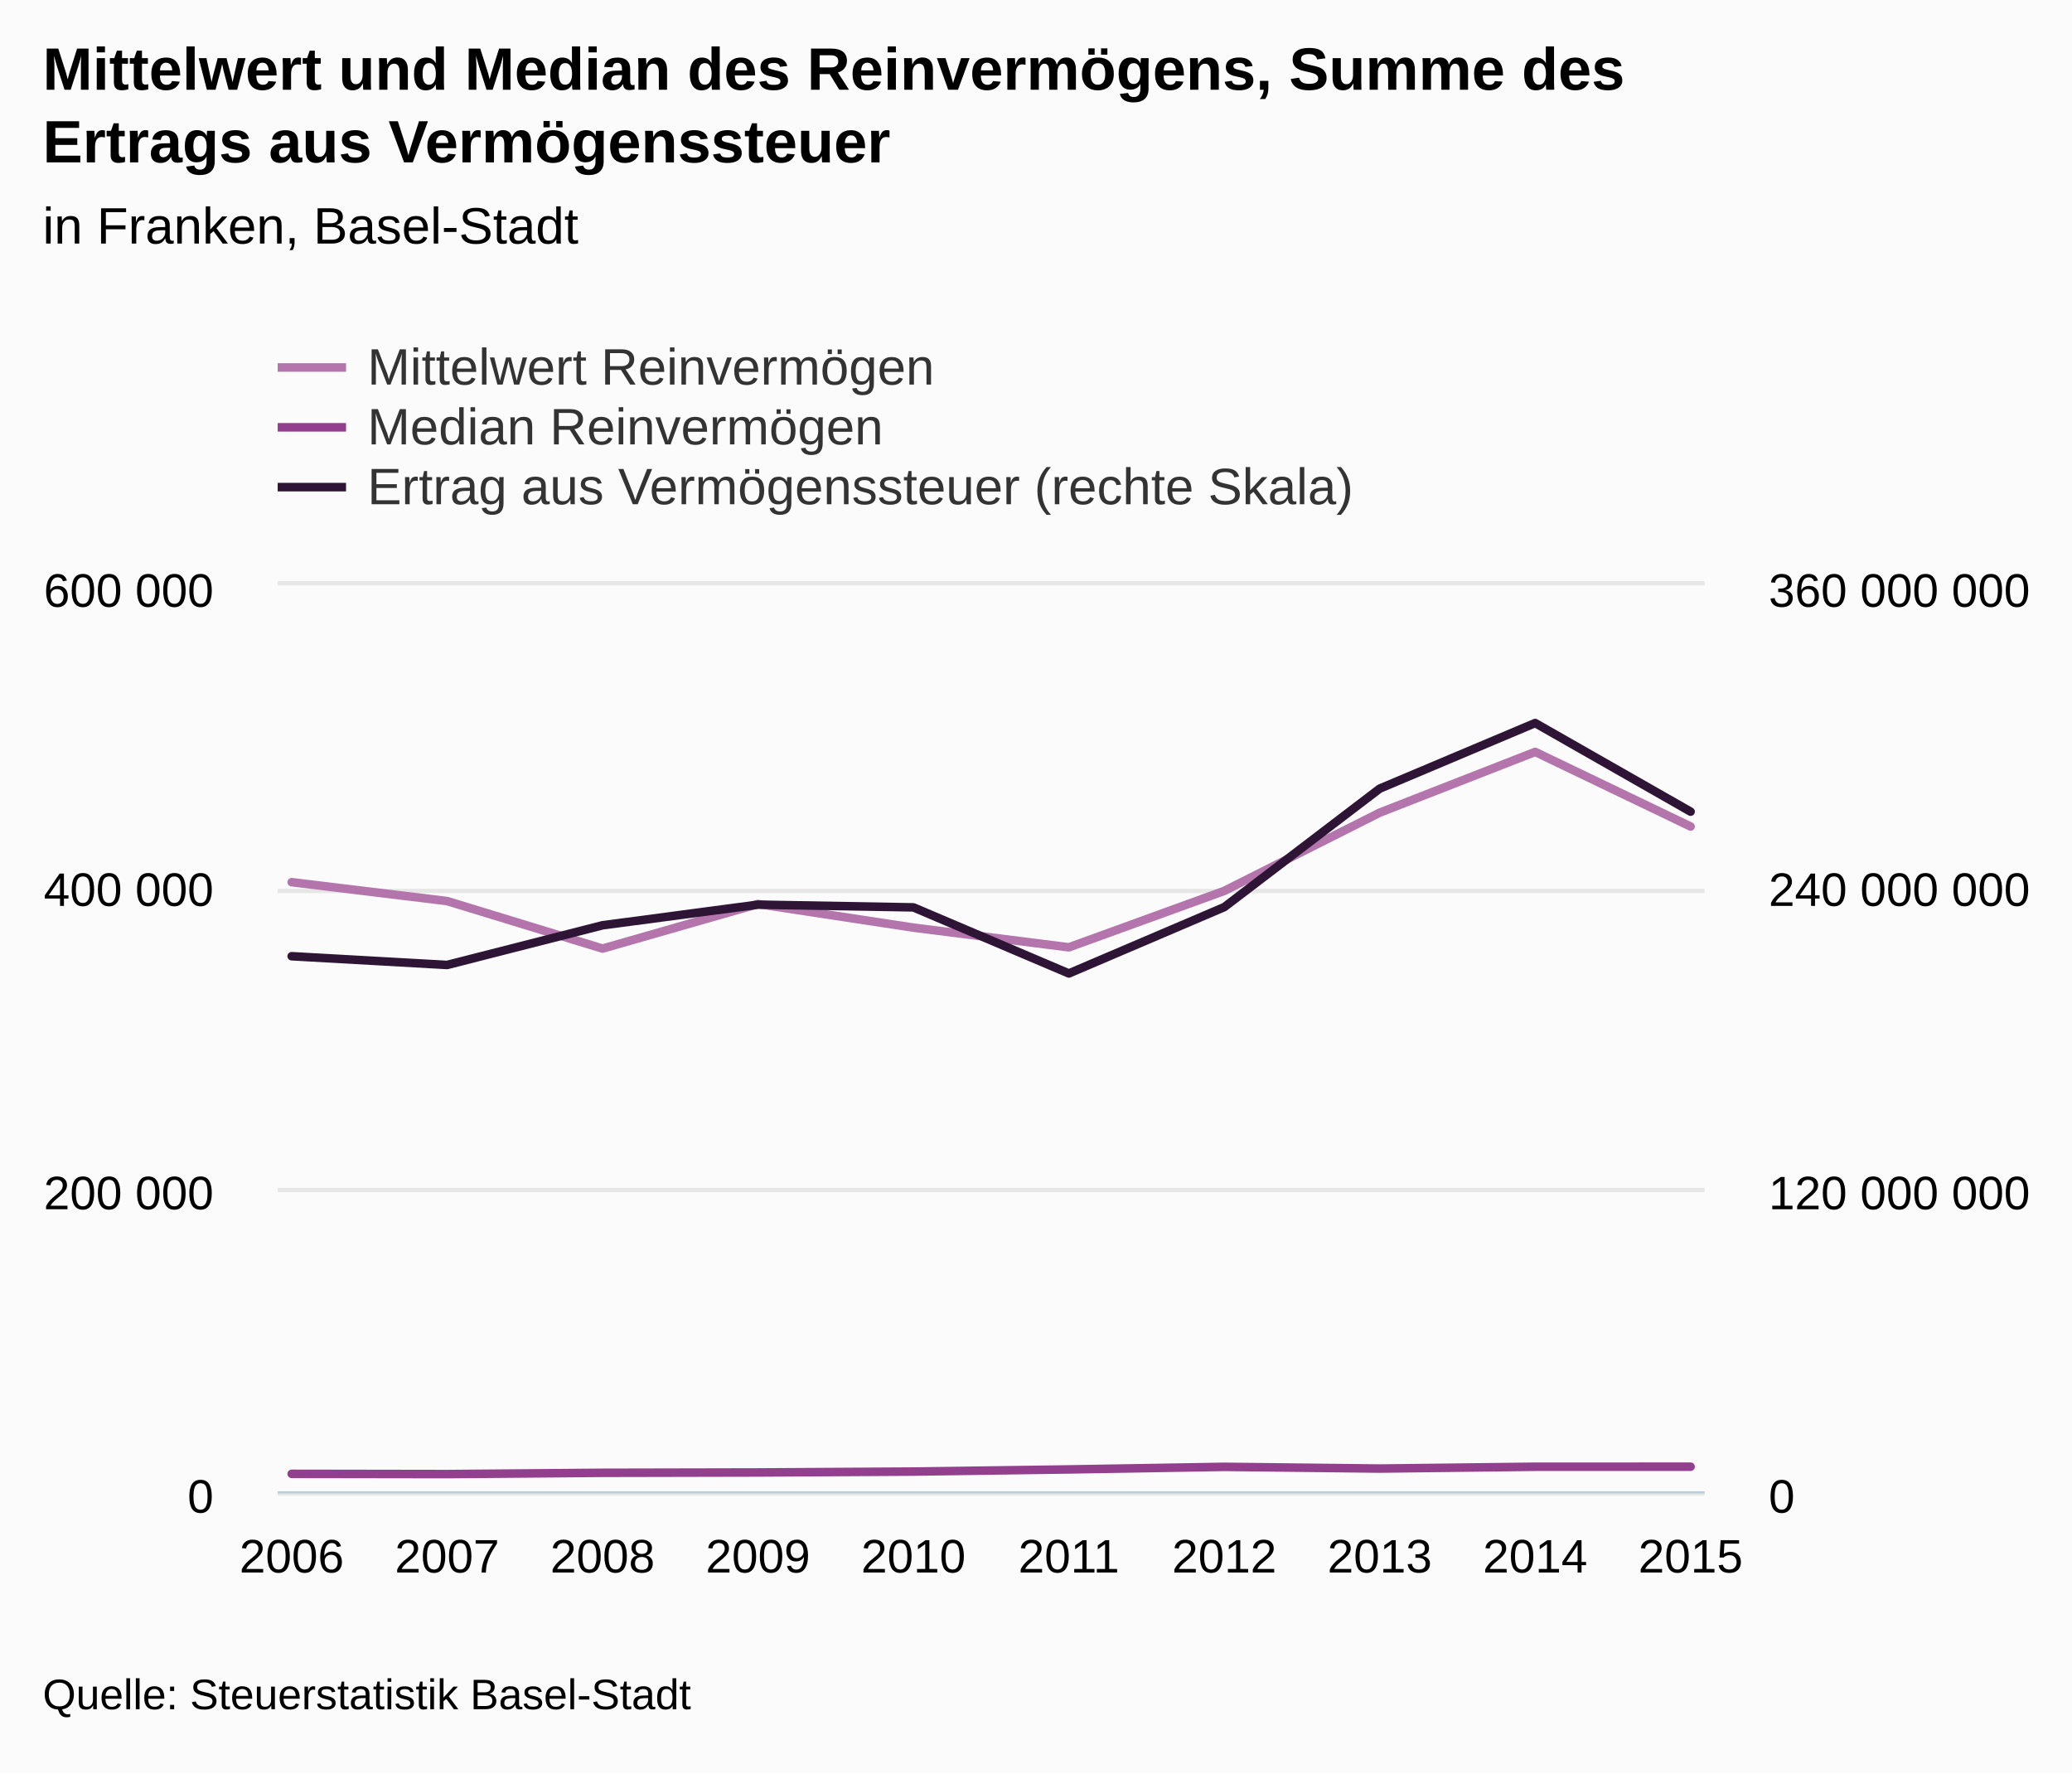
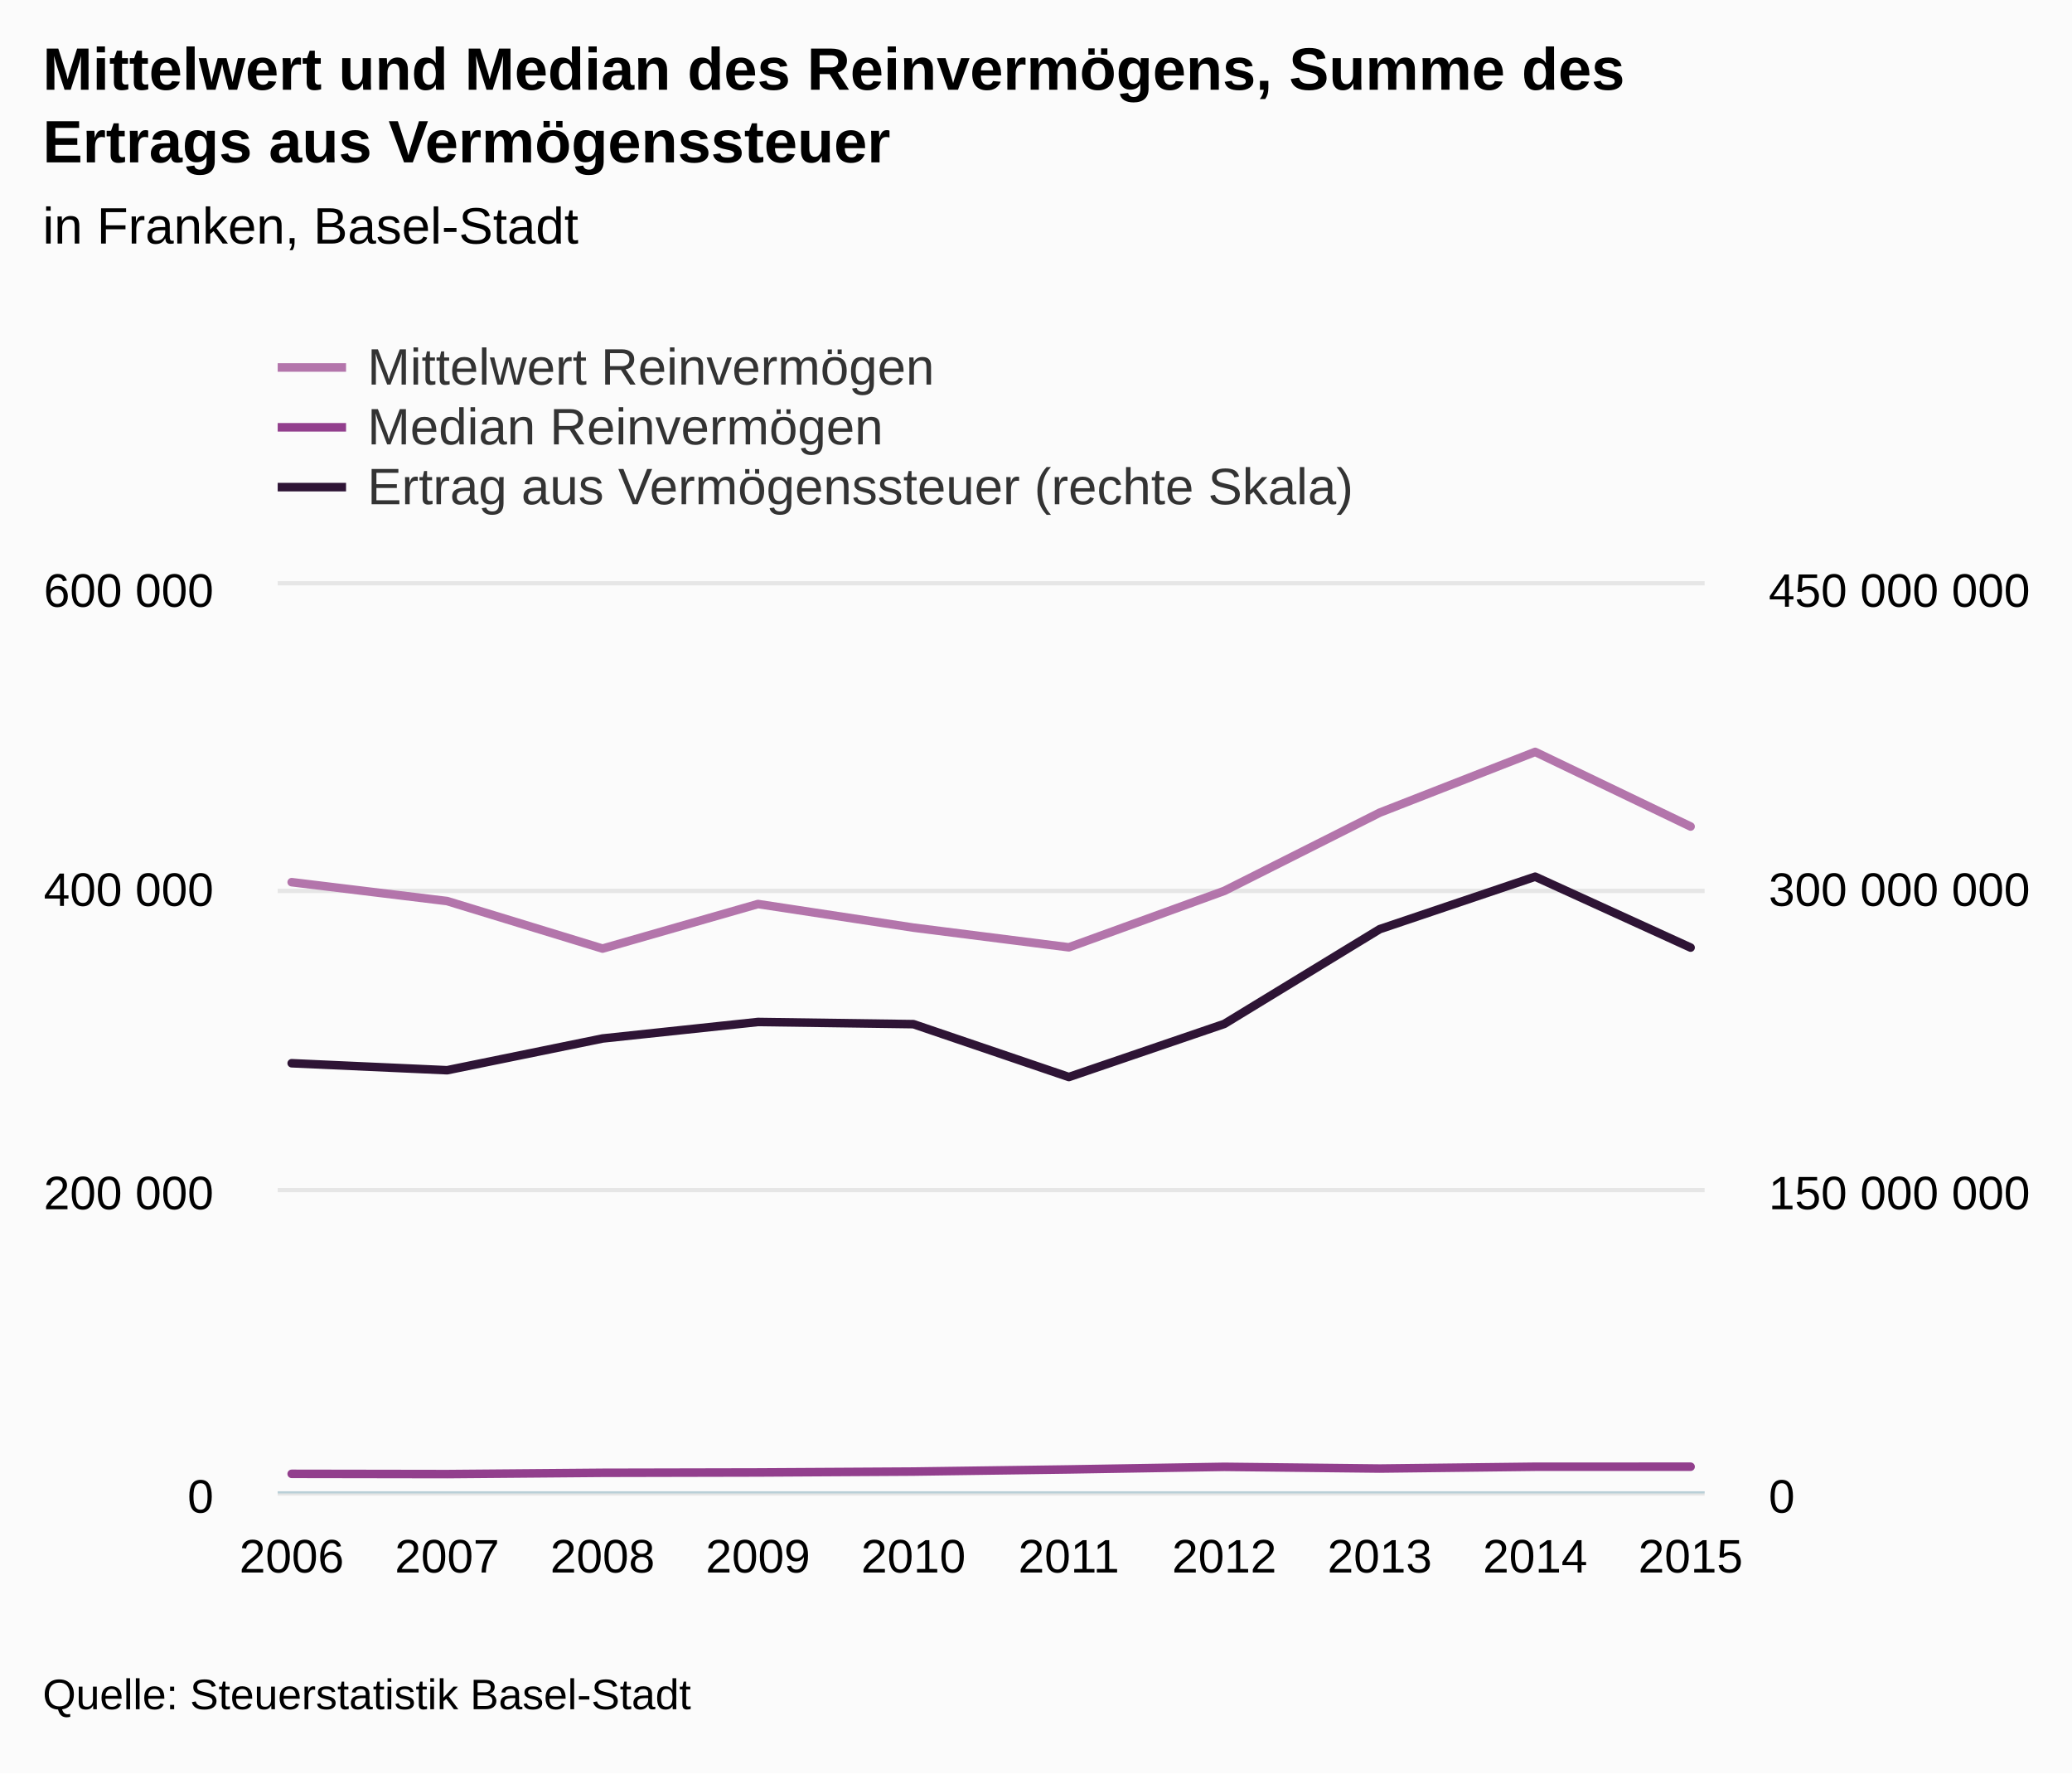
<svg xmlns="http://www.w3.org/2000/svg" version="1.1" class="highcharts-root" style="font-family:Arial;font-size:12px;" viewBox="0 0 485 415">
  <defs>
-     <clipPath id="highcharts-e2gnsxj-8">
+     <clipPath id="highcharts-gvguv6z-8">
      <rect x="0" y="0" width="334" height="212" fill="none" />
    </clipPath>
-     <clipPath id="highcharts-e2gnsxj-9">
+     <clipPath id="highcharts-gvguv6z-9">
      <rect x="0" y="0" width="334" height="212" fill="none" />
    </clipPath>
-     <clipPath id="highcharts-e2gnsxj-10">
+     <clipPath id="highcharts-gvguv6z-10">
      <rect x="0" y="0" width="334" height="212" fill="none" />
    </clipPath>
  </defs>
  <rect fill="#fbfbfb" class="highcharts-background" x="0" y="0" width="485" height="415" rx="0" ry="0" />
  <rect fill="none" class="highcharts-plot-background" x="65" y="137" width="334" height="212" />
-   <g class="highcharts-pane-group" />
-   <g class="highcharts-grid highcharts-xaxis-grid ">
-     <path fill="none" class="highcharts-grid-line" d="M 67.5 137 L 67.5 349" opacity="1" />
-     <path fill="none" class="highcharts-grid-line" d="M 104.5 137 L 104.5 349" opacity="1" />
-     <path fill="none" class="highcharts-grid-line" d="M 140.5 137 L 140.5 349" opacity="1" />
-     <path fill="none" class="highcharts-grid-line" d="M 176.5 137 L 176.5 349" opacity="1" />
-     <path fill="none" class="highcharts-grid-line" d="M 213.5 137 L 213.5 349" opacity="1" />
-     <path fill="none" class="highcharts-grid-line" d="M 249.5 137 L 249.5 349" opacity="1" />
-     <path fill="none" class="highcharts-grid-line" d="M 286.5 137 L 286.5 349" opacity="1" />
-     <path fill="none" class="highcharts-grid-line" d="M 322.5 137 L 322.5 349" opacity="1" />
-     <path fill="none" class="highcharts-grid-line" d="M 358.5 137 L 358.5 349" opacity="1" />
-     <path fill="none" class="highcharts-grid-line" d="M 395.5 137 L 395.5 349" opacity="1" />
+   <g class="highcharts-pane-group" data-z-index="0" />
+   <g class="highcharts-grid highcharts-xaxis-grid " data-z-index="1">
+     <path fill="none" data-z-index="1" class="highcharts-grid-line" d="M 67.5 137 L 67.5 349" opacity="1" />
+     <path fill="none" data-z-index="1" class="highcharts-grid-line" d="M 104.5 137 L 104.5 349" opacity="1" />
+     <path fill="none" data-z-index="1" class="highcharts-grid-line" d="M 140.5 137 L 140.5 349" opacity="1" />
+     <path fill="none" data-z-index="1" class="highcharts-grid-line" d="M 176.5 137 L 176.5 349" opacity="1" />
+     <path fill="none" data-z-index="1" class="highcharts-grid-line" d="M 213.5 137 L 213.5 349" opacity="1" />
+     <path fill="none" data-z-index="1" class="highcharts-grid-line" d="M 249.5 137 L 249.5 349" opacity="1" />
+     <path fill="none" data-z-index="1" class="highcharts-grid-line" d="M 286.5 137 L 286.5 349" opacity="1" />
+     <path fill="none" data-z-index="1" class="highcharts-grid-line" d="M 322.5 137 L 322.5 349" opacity="1" />
+     <path fill="none" data-z-index="1" class="highcharts-grid-line" d="M 358.5 137 L 358.5 349" opacity="1" />
+     <path fill="none" data-z-index="1" class="highcharts-grid-line" d="M 395.5 137 L 395.5 349" opacity="1" />
  </g>
-   <g class="highcharts-grid highcharts-yaxis-grid ">
-     <path fill="none" stroke="#e6e6e6" stroke-width="1" class="highcharts-grid-line" d="M 65 349.5 L 399 349.5" opacity="1" />
-     <path fill="none" stroke="#e6e6e6" stroke-width="1" class="highcharts-grid-line" d="M 65 278.5 L 399 278.5" opacity="1" />
-     <path fill="none" stroke="#e6e6e6" stroke-width="1" class="highcharts-grid-line" d="M 65 208.5 L 399 208.5" opacity="1" />
-     <path fill="none" stroke="#e6e6e6" stroke-width="1" class="highcharts-grid-line" d="M 65 136.5 L 399 136.5" opacity="1" />
+   <g class="highcharts-grid highcharts-yaxis-grid " data-z-index="1">
+     <path fill="none" stroke="#e6e6e6" stroke-width="1" data-z-index="1" class="highcharts-grid-line" d="M 65 349.5 L 399 349.5" opacity="1" />
+     <path fill="none" stroke="#e6e6e6" stroke-width="1" data-z-index="1" class="highcharts-grid-line" d="M 65 278.5 L 399 278.5" opacity="1" />
+     <path fill="none" stroke="#e6e6e6" stroke-width="1" data-z-index="1" class="highcharts-grid-line" d="M 65 208.5 L 399 208.5" opacity="1" />
+     <path fill="none" stroke="#e6e6e6" stroke-width="1" data-z-index="1" class="highcharts-grid-line" d="M 65 136.5 L 399 136.5" opacity="1" />
  </g>
-   <g class="highcharts-grid highcharts-yaxis-grid ">
-     <path fill="none" class="highcharts-grid-line" d="M 65 349.5 L 399 349.5" opacity="1" />
-     <path fill="none" class="highcharts-grid-line" d="M 65 278.5 L 399 278.5" opacity="1" />
-     <path fill="none" class="highcharts-grid-line" d="M 65 208.5 L 399 208.5" opacity="1" />
-     <path fill="none" class="highcharts-grid-line" d="M 65 137.5 L 399 137.5" opacity="1" />
+   <g class="highcharts-grid highcharts-yaxis-grid " data-z-index="1">
+     <path fill="none" data-z-index="1" class="highcharts-grid-line" d="M 65 349.5 L 399 349.5" opacity="1" />
+     <path fill="none" data-z-index="1" class="highcharts-grid-line" d="M 65 278.5 L 399 278.5" opacity="1" />
+     <path fill="none" data-z-index="1" class="highcharts-grid-line" d="M 65 208.5 L 399 208.5" opacity="1" />
+     <path fill="none" data-z-index="1" class="highcharts-grid-line" d="M 65 137.5 L 399 137.5" opacity="1" />
  </g>
-   <rect fill="none" class="highcharts-plot-border" x="65" y="137" width="334" height="212" />
-   <g class="highcharts-axis highcharts-xaxis ">
-     <path fill="none" class="highcharts-axis-line" stroke="#B9CFD7" stroke-width="0.5" d="M 65 349.25 L 399 349.25" />
+   <rect fill="none" class="highcharts-plot-border" data-z-index="1" x="65" y="137" width="334" height="212" />
+   <g class="highcharts-axis highcharts-xaxis " data-z-index="2">
+     <path fill="none" class="highcharts-axis-line" stroke="#B9CFD7" stroke-width="0.5" data-z-index="7" d="M 65 349.25 L 399 349.25" />
  </g>
-   <g class="highcharts-axis highcharts-yaxis ">
-     <path fill="none" class="highcharts-axis-line" d="M 65 137 L 65 349" />
+   <g class="highcharts-axis highcharts-yaxis " data-z-index="2">
+     <path fill="none" class="highcharts-axis-line" data-z-index="7" d="M 65 137 L 65 349" />
  </g>
-   <g class="highcharts-axis highcharts-yaxis ">
-     <path fill="none" class="highcharts-axis-line" d="M 399 137 L 399 349" />
+   <g class="highcharts-axis highcharts-yaxis " data-z-index="2">
+     <path fill="none" class="highcharts-axis-line" data-z-index="7" d="M 399 137 L 399 349" />
  </g>
-   <g class="highcharts-series-group">
-     <g class="highcharts-series highcharts-series-0 highcharts-line-series " transform="translate(65,137) scale(1 1)" clip-path="url(#highcharts-e2gnsxj-9)">
-       <path fill="none" d="M 3.275 69.451 L 39.658 73.872 L 76.041 84.993 L 112.425 74.563 L 148.808 80.09 L 185.192 84.695 L 221.575 71.492 L 257.959 53.181 L 294.342 38.963 L 330.725 56.427" class="highcharts-graph" stroke="#B375AB" stroke-width="2" stroke-linejoin="round" stroke-linecap="round" />
+   <g class="highcharts-series-group" data-z-index="3">
+     <g data-z-index="0.1" class="highcharts-series highcharts-series-0 highcharts-line-series " transform="translate(65,137) scale(1 1)" clip-path="url(#highcharts-gvguv6z-9)">
+       <path fill="none" d="M 3.275 69.451 L 39.658 73.872 L 76.041 84.993 L 112.425 74.563 L 148.808 80.09 L 185.192 84.695 L 221.575 71.492 L 257.959 53.181 L 294.342 38.963 L 330.725 56.427" class="highcharts-graph" data-z-index="1" stroke="#B375AB" stroke-width="2" stroke-linejoin="round" stroke-linecap="round" />
    </g>
-     <g class="highcharts-markers highcharts-series-0 highcharts-line-series " transform="translate(65,137) scale(1 1)" clip-path="none" />
-     <g class="highcharts-series highcharts-series-1 highcharts-line-series " transform="translate(65,137) scale(1 1)" clip-path="url(#highcharts-e2gnsxj-9)">
-       <path fill="none" d="M 3.275 207.915 L 39.658 207.973 L 76.041 207.671 L 112.425 207.593 L 148.808 207.383 L 185.192 206.881 L 221.575 206.276 L 257.959 206.68 L 294.342 206.253 L 330.725 206.247" class="highcharts-graph" stroke="#923F8D" stroke-width="2" stroke-linejoin="round" stroke-linecap="round" />
+     <g data-z-index="0.1" class="highcharts-markers highcharts-series-0 highcharts-line-series " transform="translate(65,137) scale(1 1)" clip-path="none" />
+     <g data-z-index="0.1" class="highcharts-series highcharts-series-1 highcharts-line-series " transform="translate(65,137) scale(1 1)" clip-path="url(#highcharts-gvguv6z-9)">
+       <path fill="none" d="M 3.275 207.915 L 39.658 207.973 L 76.041 207.671 L 112.425 207.593 L 148.808 207.383 L 185.192 206.881 L 221.575 206.276 L 257.959 206.68 L 294.342 206.253 L 330.725 206.247" class="highcharts-graph" data-z-index="1" stroke="#923F8D" stroke-width="2" stroke-linejoin="round" stroke-linecap="round" />
    </g>
-     <g class="highcharts-markers highcharts-series-1 highcharts-line-series " transform="translate(65,137) scale(1 1)" clip-path="none" />
-     <g class="highcharts-series highcharts-series-2 highcharts-line-series " transform="translate(65,137) scale(1 1)" clip-path="url(#highcharts-e2gnsxj-10)">
-       <path fill="none" d="M 3.275 86.78 L 39.658 88.824 L 76.041 79.539 L 112.425 74.71 L 148.808 75.347 L 185.192 90.812 L 221.575 75.282 L 257.959 47.553 L 294.342 32.209 L 330.725 52.949" class="highcharts-graph" stroke="#2E1435" stroke-width="2" stroke-linejoin="round" stroke-linecap="round" />
+     <g data-z-index="0.1" class="highcharts-markers highcharts-series-1 highcharts-line-series " transform="translate(65,137) scale(1 1)" clip-path="none" />
+     <g data-z-index="0.1" class="highcharts-series highcharts-series-2 highcharts-line-series " transform="translate(65,137) scale(1 1)" clip-path="url(#highcharts-gvguv6z-10)">
+       <path fill="none" d="M 3.275 111.824 L 39.658 113.459 L 76.041 106.032 L 112.425 102.168 L 148.808 102.677 L 185.192 115.049 L 221.575 102.625 L 257.959 80.442 L 294.342 68.167 L 330.725 84.759" class="highcharts-graph" data-z-index="1" stroke="#2E1435" stroke-width="2" stroke-linejoin="round" stroke-linecap="round" />
    </g>
-     <g class="highcharts-markers highcharts-series-2 highcharts-line-series " transform="translate(65,137) scale(1 1)" clip-path="none" />
+     <g data-z-index="0.1" class="highcharts-markers highcharts-series-2 highcharts-line-series " transform="translate(65,137) scale(1 1)" clip-path="none" />
  </g>
-   <text x="10" text-anchor="start" class="highcharts-title" style="color:#000000;font-size:14px;font-weight:bold;fill:#000000;" y="21">
+   <text x="10" text-anchor="start" class="highcharts-title" data-z-index="4" style="color:#000000;font-size:14px;font-weight:bold;fill:#000000;" y="21">
    <tspan>Mittelwert und Median des Reinvermögens, Summe des</tspan>
    <tspan dy="17" x="10">Ertrags aus Vermögenssteuer</tspan>
  </text>
-   <text x="10" text-anchor="start" class="highcharts-subtitle" style="color:#000000;font-size:12px;font-weight:normal;font-family:Arial;fill:#000000;" y="57">
+   <text x="10" text-anchor="start" class="highcharts-subtitle" data-z-index="4" style="color:#000000;font-size:12px;font-weight:normal;font-family:Arial;fill:#000000;" y="57">
    <tspan>in Franken, Basel-Stadt</tspan>
  </text>
-   <g class="highcharts-legend" transform="translate(57,72)">
+   <g class="highcharts-legend" data-z-index="7" transform="translate(57,72)">
    <rect fill="none" class="highcharts-legend-box" rx="0" ry="0" x="0" y="0" width="268" height="53" visibility="visible" />
-     <g>
+     <g data-z-index="1">
      <g>
-         <g class="highcharts-legend-item highcharts-line-series highcharts-color-undefined highcharts-series-0" transform="translate(8,3)">
+         <g class="highcharts-legend-item highcharts-line-series highcharts-color-undefined highcharts-series-0" data-z-index="1" transform="translate(8,3)">
          <path fill="none" d="M 0 11 L 16 11" class="highcharts-graph" stroke="#B375AB" stroke-width="2" />
-           <text x="21" style="color:#333333;font-size:12px;font-weight:normal;cursor:pointer;fill:#333333;" text-anchor="start" y="15">
+           <text x="21" style="color:#333333;font-size:12px;font-weight:normal;cursor:pointer;fill:#333333;" text-anchor="start" data-z-index="2" y="15">
            <tspan>Mittelwert Reinvermögen</tspan>
          </text>
        </g>
-         <g class="highcharts-legend-item highcharts-line-series highcharts-color-undefined highcharts-series-1" transform="translate(8,17)">
+         <g class="highcharts-legend-item highcharts-line-series highcharts-color-undefined highcharts-series-1" data-z-index="1" transform="translate(8,17)">
          <path fill="none" d="M 0 11 L 16 11" class="highcharts-graph" stroke="#923F8D" stroke-width="2" />
-           <text x="21" y="15" style="color:#333333;font-size:12px;font-weight:normal;cursor:pointer;fill:#333333;" text-anchor="start">
+           <text x="21" y="15" style="color:#333333;font-size:12px;font-weight:normal;cursor:pointer;fill:#333333;" text-anchor="start" data-z-index="2">
            <tspan>Median Reinvermögen</tspan>
          </text>
        </g>
-         <g class="highcharts-legend-item highcharts-line-series highcharts-color-undefined highcharts-series-2" transform="translate(8,31)">
+         <g class="highcharts-legend-item highcharts-line-series highcharts-color-undefined highcharts-series-2" data-z-index="1" transform="translate(8,31)">
          <path fill="none" d="M 0 11 L 16 11" class="highcharts-graph" stroke="#2E1435" stroke-width="2" />
-           <text x="21" y="15" style="color:#333333;font-size:12px;font-weight:normal;cursor:pointer;fill:#333333;" text-anchor="start">
+           <text x="21" y="15" style="color:#333333;font-size:12px;font-weight:normal;cursor:pointer;fill:#333333;" text-anchor="start" data-z-index="2">
            <tspan>Ertrag aus Vermögenssteuer (rechte Skala)</tspan>
          </text>
        </g>
      </g>
    </g>
  </g>
-   <g class="highcharts-axis-labels highcharts-xaxis-labels ">
+   <g class="highcharts-axis-labels highcharts-xaxis-labels " data-z-index="7">
    <text x="68.275" style="color:#000000;cursor:default;font-size:11px;fill:#000000;" text-anchor="middle" transform="translate(0,0)" y="368" opacity="1">2006</text>
    <text x="104.658" style="color:#000000;cursor:default;font-size:11px;fill:#000000;" text-anchor="middle" transform="translate(0,0)" y="368" opacity="1">2007</text>
    <text x="141.041" style="color:#000000;cursor:default;font-size:11px;fill:#000000;" text-anchor="middle" transform="translate(0,0)" y="368" opacity="1">2008</text>
    <text x="177.425" style="color:#000000;cursor:default;font-size:11px;fill:#000000;" text-anchor="middle" transform="translate(0,0)" y="368" opacity="1">2009</text>
    <text x="213.808" style="color:#000000;cursor:default;font-size:11px;fill:#000000;" text-anchor="middle" transform="translate(0,0)" y="368" opacity="1">2010</text>
    <text x="250.192" style="color:#000000;cursor:default;font-size:11px;fill:#000000;" text-anchor="middle" transform="translate(0,0)" y="368" opacity="1">2011</text>
    <text x="286.575" style="color:#000000;cursor:default;font-size:11px;fill:#000000;" text-anchor="middle" transform="translate(0,0)" y="368" opacity="1">2012</text>
    <text x="322.959" style="color:#000000;cursor:default;font-size:11px;fill:#000000;" text-anchor="middle" transform="translate(0,0)" y="368" opacity="1">2013</text>
    <text x="359.342" style="color:#000000;cursor:default;font-size:11px;fill:#000000;" text-anchor="middle" transform="translate(0,0)" y="368" opacity="1">2014</text>
    <text x="395.725" style="color:#000000;cursor:default;font-size:11px;fill:#000000;" text-anchor="middle" transform="translate(0,0)" y="368" opacity="1">2015</text>
  </g>
-   <g class="highcharts-axis-labels highcharts-yaxis-labels ">
+   <g class="highcharts-axis-labels highcharts-yaxis-labels " data-z-index="7">
    <text x="50" style="color:#000000;cursor:default;font-size:11px;fill:#000000;" text-anchor="end" transform="translate(0,0)" y="354" opacity="1">0</text>
    <text x="50" style="color:#000000;cursor:default;font-size:11px;fill:#000000;" text-anchor="end" transform="translate(0,0)" y="283" opacity="1">
      <tspan>200 000</tspan>
    </text>
    <text x="50" style="color:#000000;cursor:default;font-size:11px;fill:#000000;" text-anchor="end" transform="translate(0,0)" y="212" opacity="1">
      <tspan>400 000</tspan>
    </text>
    <text x="50" style="color:#000000;cursor:default;font-size:11px;fill:#000000;" text-anchor="end" transform="translate(0,0)" y="142" opacity="1">
      <tspan>600 000</tspan>
    </text>
  </g>
-   <g class="highcharts-axis-labels highcharts-yaxis-labels ">
+   <g class="highcharts-axis-labels highcharts-yaxis-labels " data-z-index="7">
    <text x="414" style="color:#000000;cursor:default;font-size:11px;fill:#000000;" text-anchor="start" transform="translate(0,0)" y="354" opacity="1">0</text>
    <text x="414" style="color:#000000;cursor:default;font-size:11px;fill:#000000;" text-anchor="start" transform="translate(0,0)" y="283" opacity="1">
-       <tspan>120 000 000</tspan>
+       <tspan>150 000 000</tspan>
    </text>
    <text x="414" style="color:#000000;cursor:default;font-size:11px;fill:#000000;" text-anchor="start" transform="translate(0,0)" y="212" opacity="1">
-       <tspan>240 000 000</tspan>
+       <tspan>300 000 000</tspan>
    </text>
    <text x="414" style="color:#000000;cursor:default;font-size:11px;fill:#000000;" text-anchor="start" transform="translate(0,0)" y="142" opacity="1">
-       <tspan>360 000 000</tspan>
+       <tspan>450 000 000</tspan>
    </text>
  </g>
-   <text x="10" class="highcharts-credits" text-anchor="start" style="cursor:default;color:#000000;font-size:10px;fill:#000000;" y="400">
+   <text x="10" class="highcharts-credits" text-anchor="start" data-z-index="8" style="cursor:default;color:#000000;font-size:10px;fill:#000000;" y="400">
    <tspan>Quelle: Steuerstatistik Basel-Stadt</tspan>
  </text>
</svg>
